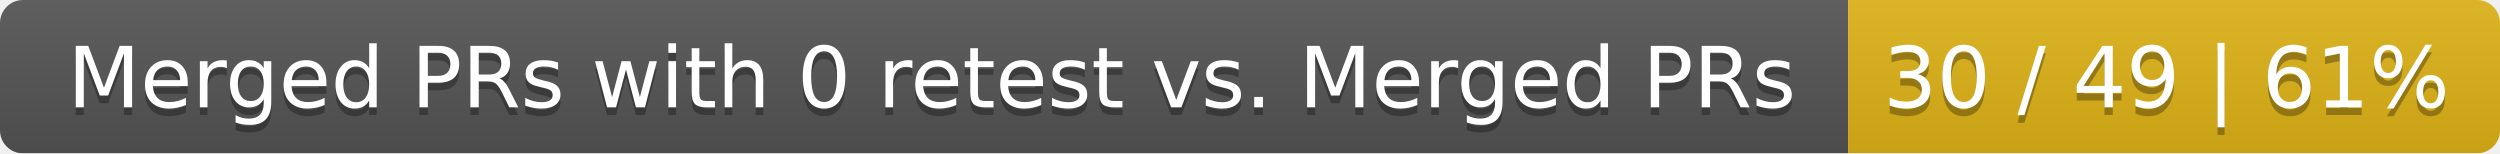
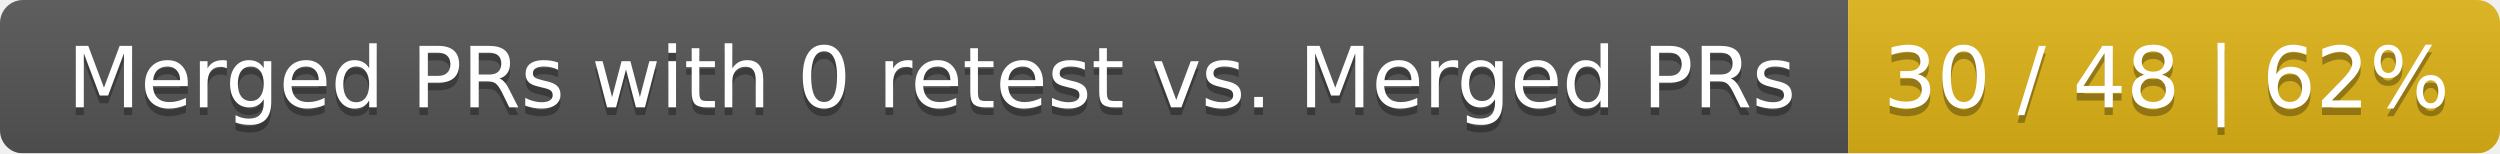
<svg xmlns="http://www.w3.org/2000/svg" width="326" height="20">
  <linearGradient id="smooth" x2="0" y2="100%">
    <stop offset="0" stop-color="#bbb" stop-opacity=".1" />
    <stop offset="1" stop-opacity=".1" />
  </linearGradient>
  <mask id="round">
    <rect width="326" height="20" rx="3" fill="#fff" />
  </mask>
  <g mask="url(#round)">
    <rect width="241" height="20" fill="#555" />
    <rect x="241" width="85" height="20" fill="#dfb317" />
    <rect width="326" height="20" fill="url(#smooth)" />
  </g>
  <g fill="#fff" text-anchor="middle" font-family="DejaVu Sans,Verdana,Geneva,sans-serif" font-size="11">
    <text x="121.5" y="15" fill="#010101" fill-opacity=".3">Merged PRs with 0 retest vs. Merged PRs</text>
    <text x="121.5" y="14">Merged PRs with 0 retest vs. Merged PRs</text>
-     <text x="282.5" y="15" fill="#010101" fill-opacity=".3">30 / 49 | 61%</text>
-     <text x="282.5" y="14">30 / 49 | 61%</text>
+     <text x="282.5" y="15" fill="#010101" fill-opacity=".3">30 / 48 | 62%</text>
+     <text x="282.5" y="14">30 / 48 | 62%</text>
  </g>
</svg>
